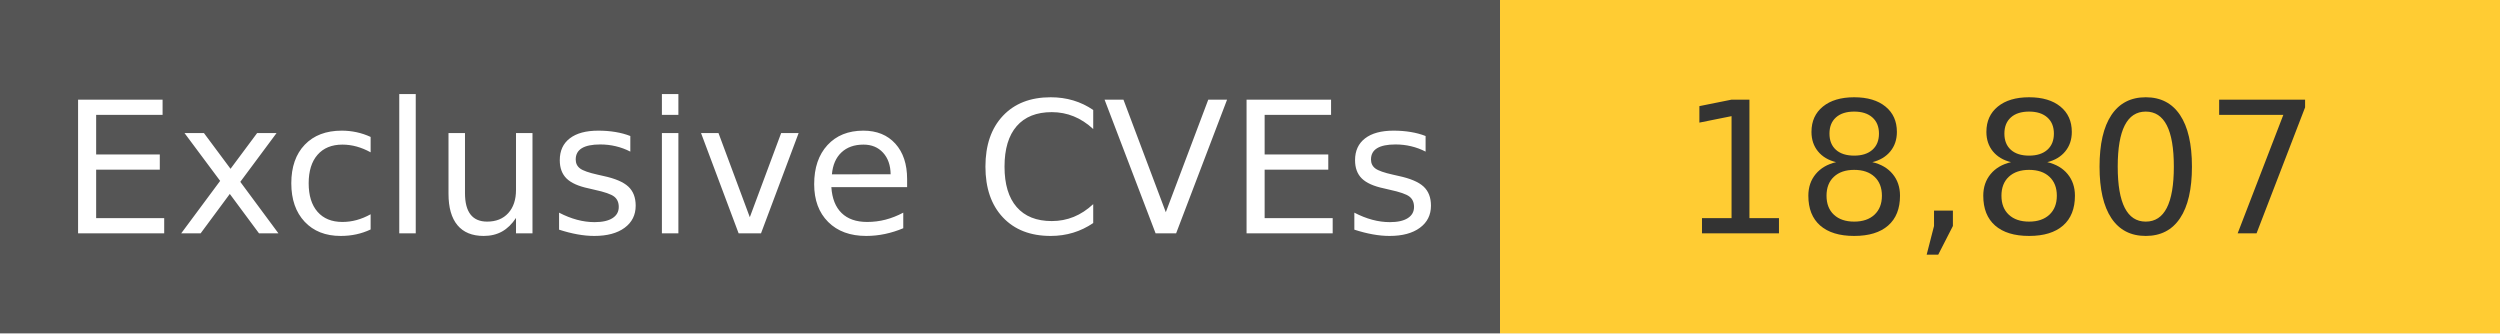
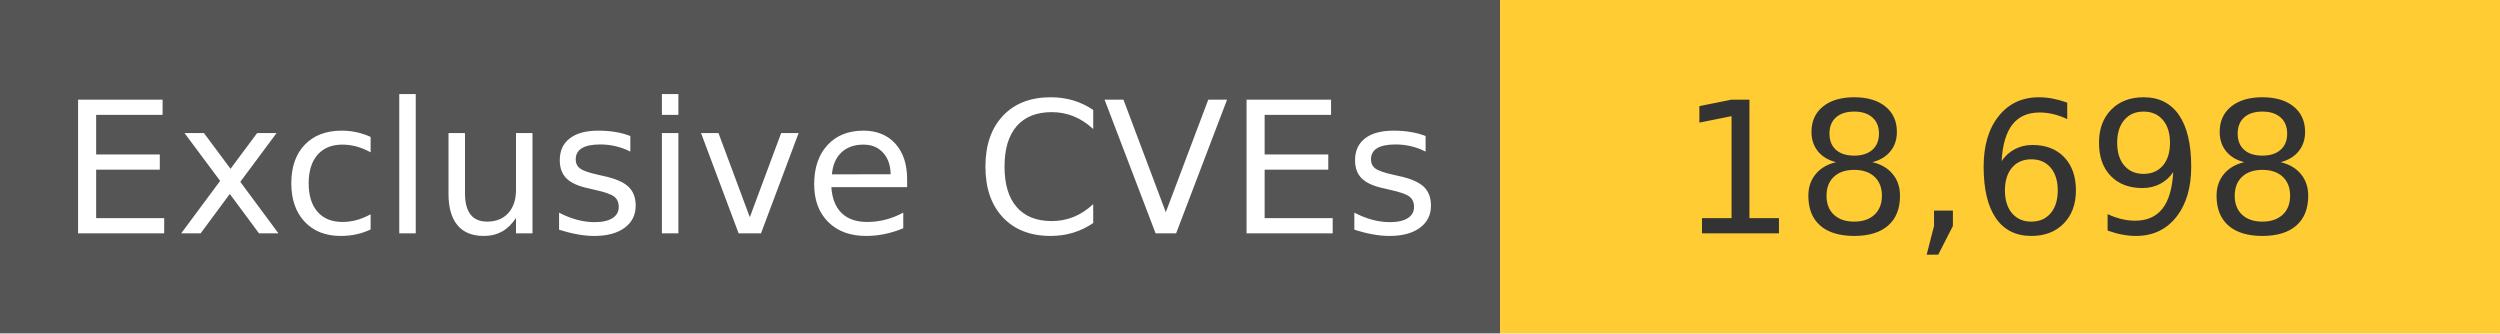
<svg xmlns="http://www.w3.org/2000/svg" width="150" height="20" role="img">
  <linearGradient id="s" x2="0" y2="100%">
    <stop offset="0" stop-color="#bbb" stop-opacity=".1" />
    <stop offset="1" stop-opacity=".1" />
  </linearGradient>
  <g>
    <rect width="90" height="20" fill="#555" />
    <rect x="90" width="267" height="20" fill="#ffcc33" />
  </g>
  <g fill="#fff" text-anchor="middle" font-family="Verdana,Geneva,DejaVu Sans,sans-serif" text-rendering="geometricPrecision" font-size="110">
    <text x="450" y="140" transform="scale(.1)" fill="#fff">
            Exclusive CVEs
        </text>
    <text x="1200" y="140" transform="scale(.1)" fill="#333">
-             18,807
+             18,698
        </text>
  </g>
</svg>
